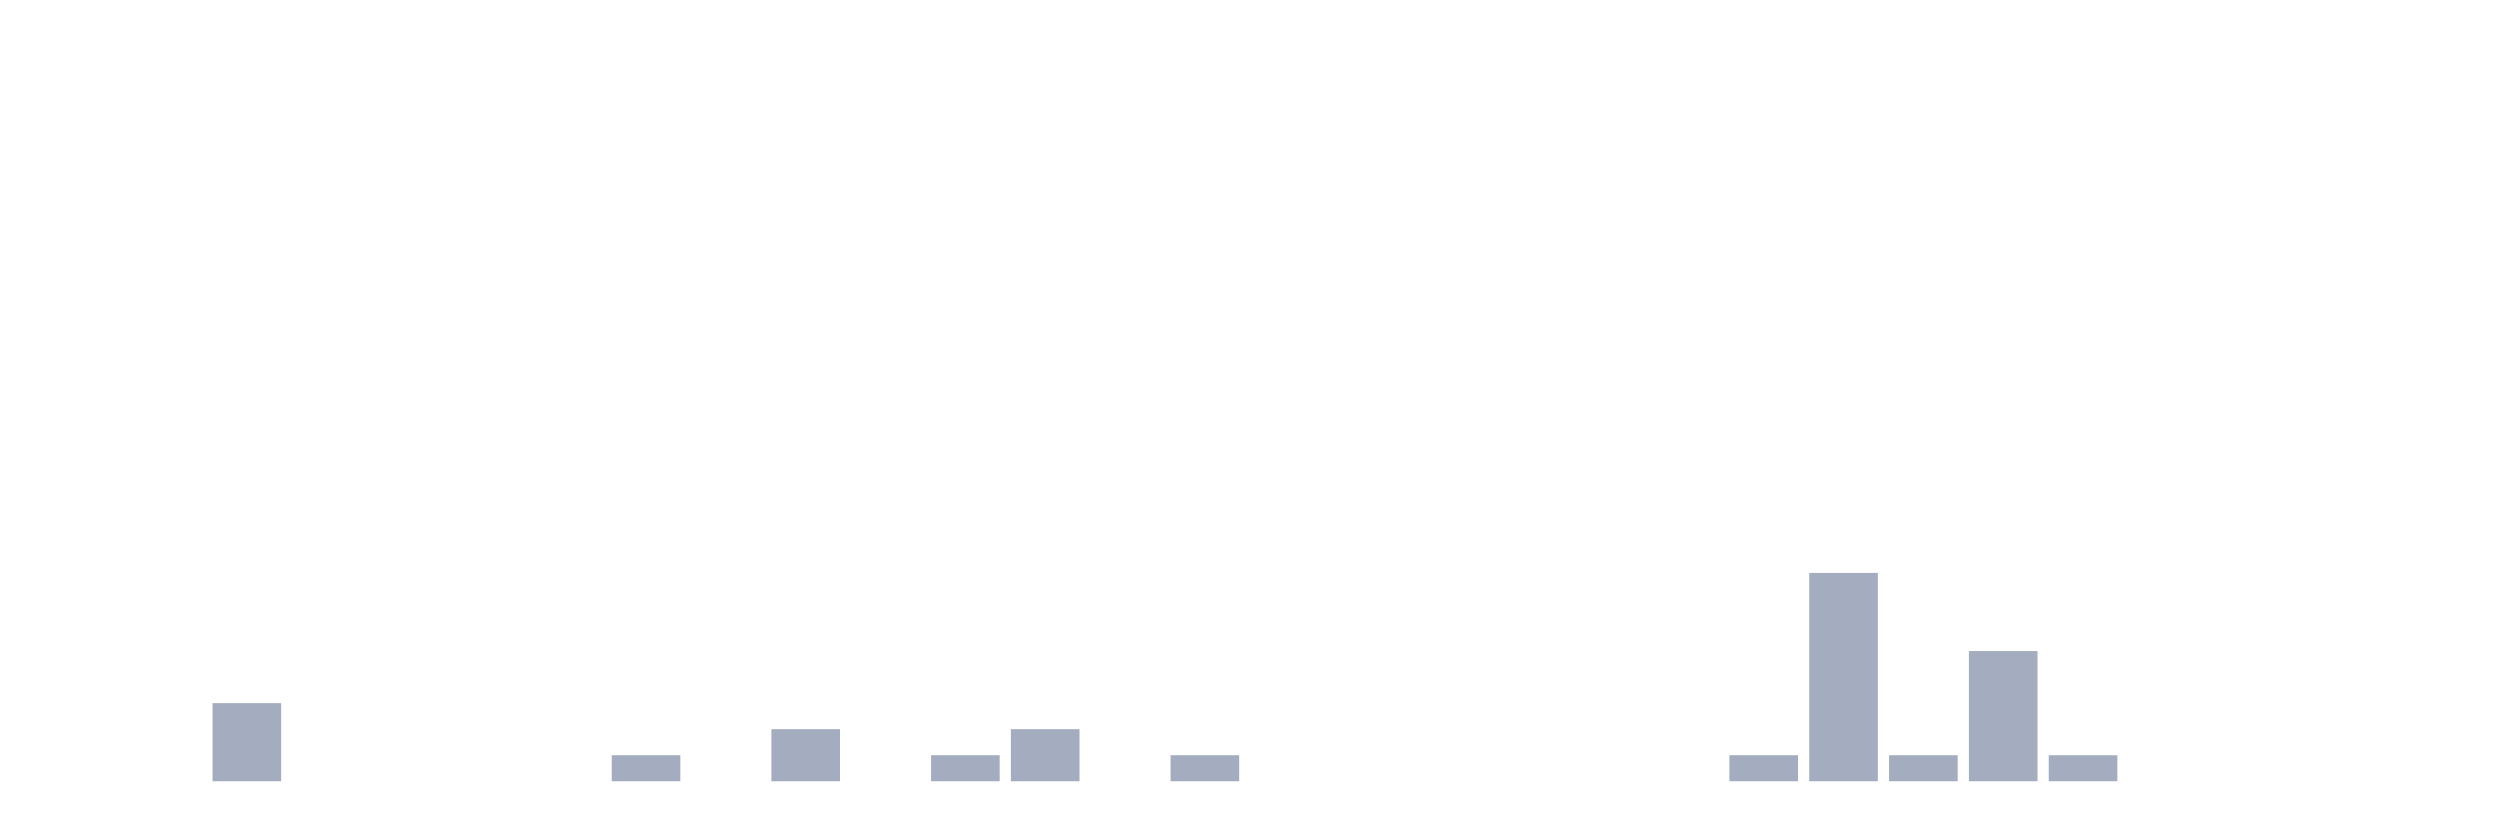
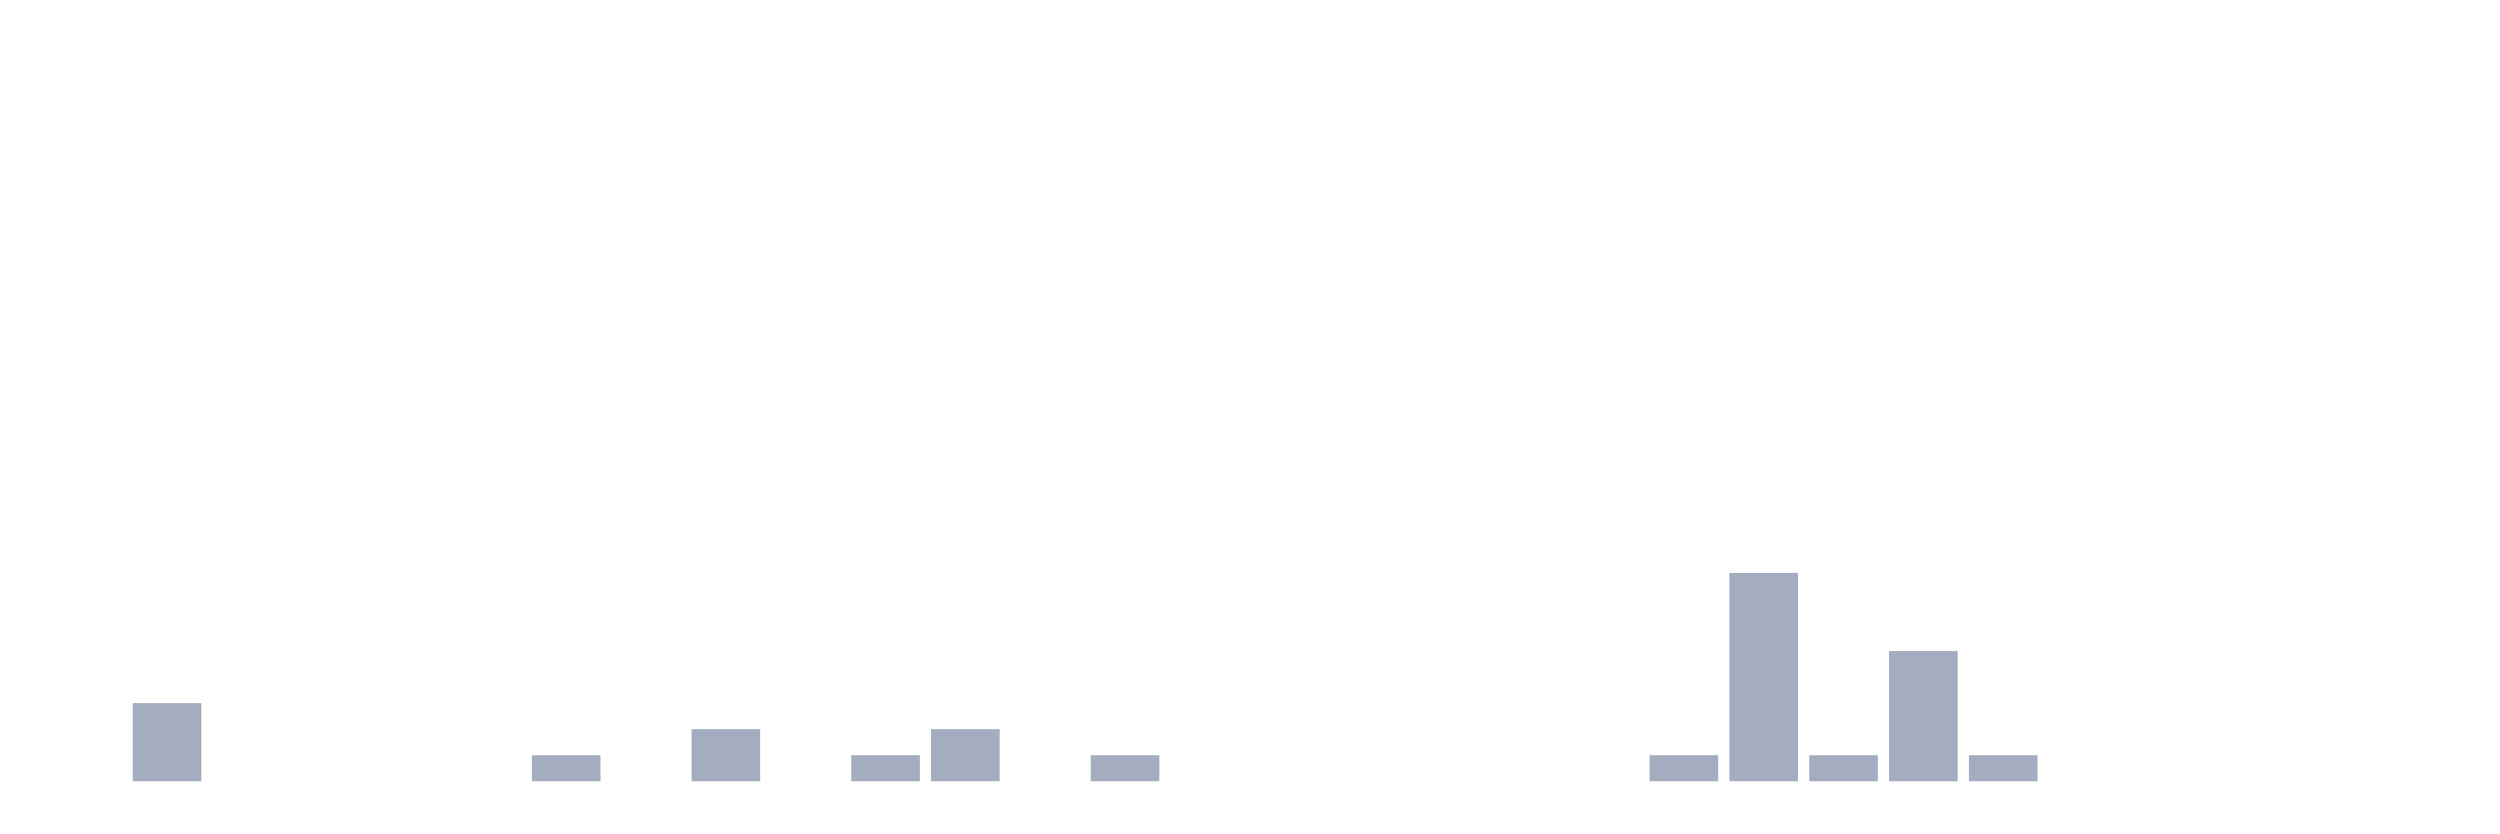
<svg xmlns="http://www.w3.org/2000/svg" viewBox="0 0 480 160">
  <g transform="translate(10,10)">
    <rect class="bar" x="0.153" width="13.175" y="140" height="0" fill="rgb(164,173,192)" />
-     <rect class="bar" x="15.482" width="13.175" y="140" height="0" fill="rgb(164,173,192)" />
-     <rect class="bar" x="30.81" width="13.175" y="125" height="15" fill="rgb(164,173,192)" />
+     <rect class="bar" x="15.482" width="13.175" y="125" height="15" fill="rgb(164,173,192)" />
+     <rect class="bar" x="30.81" width="13.175" y="140" height="0" fill="rgb(164,173,192)" />
    <rect class="bar" x="46.138" width="13.175" y="140" height="0" fill="rgb(164,173,192)" />
    <rect class="bar" x="61.466" width="13.175" y="140" height="0" fill="rgb(164,173,192)" />
    <rect class="bar" x="76.794" width="13.175" y="140" height="0" fill="rgb(164,173,192)" />
-     <rect class="bar" x="92.123" width="13.175" y="140" height="0" fill="rgb(164,173,192)" />
-     <rect class="bar" x="107.451" width="13.175" y="135" height="5" fill="rgb(164,173,192)" />
-     <rect class="bar" x="122.779" width="13.175" y="140" height="0" fill="rgb(164,173,192)" />
-     <rect class="bar" x="138.107" width="13.175" y="130" height="10" fill="rgb(164,173,192)" />
-     <rect class="bar" x="153.436" width="13.175" y="140" height="0" fill="rgb(164,173,192)" />
-     <rect class="bar" x="168.764" width="13.175" y="135" height="5" fill="rgb(164,173,192)" />
-     <rect class="bar" x="184.092" width="13.175" y="130" height="10" fill="rgb(164,173,192)" />
-     <rect class="bar" x="199.42" width="13.175" y="140" height="0" fill="rgb(164,173,192)" />
-     <rect class="bar" x="214.748" width="13.175" y="135" height="5" fill="rgb(164,173,192)" />
+     <rect class="bar" x="92.123" width="13.175" y="135" height="5" fill="rgb(164,173,192)" />
+     <rect class="bar" x="107.451" width="13.175" y="140" height="0" fill="rgb(164,173,192)" />
+     <rect class="bar" x="122.779" width="13.175" y="130" height="10" fill="rgb(164,173,192)" />
+     <rect class="bar" x="138.107" width="13.175" y="140" height="0" fill="rgb(164,173,192)" />
+     <rect class="bar" x="153.436" width="13.175" y="135" height="5" fill="rgb(164,173,192)" />
+     <rect class="bar" x="168.764" width="13.175" y="130" height="10" fill="rgb(164,173,192)" />
+     <rect class="bar" x="184.092" width="13.175" y="140" height="0" fill="rgb(164,173,192)" />
+     <rect class="bar" x="199.42" width="13.175" y="135" height="5" fill="rgb(164,173,192)" />
+     <rect class="bar" x="214.748" width="13.175" y="140" height="0" fill="rgb(164,173,192)" />
    <rect class="bar" x="230.077" width="13.175" y="140" height="0" fill="rgb(164,173,192)" />
    <rect class="bar" x="245.405" width="13.175" y="140" height="0" fill="rgb(164,173,192)" />
    <rect class="bar" x="260.733" width="13.175" y="140" height="0" fill="rgb(164,173,192)" />
    <rect class="bar" x="276.061" width="13.175" y="140" height="0" fill="rgb(164,173,192)" />
    <rect class="bar" x="291.39" width="13.175" y="140" height="0" fill="rgb(164,173,192)" />
-     <rect class="bar" x="306.718" width="13.175" y="140" height="0" fill="rgb(164,173,192)" />
-     <rect class="bar" x="322.046" width="13.175" y="135" height="5" fill="rgb(164,173,192)" />
-     <rect class="bar" x="337.374" width="13.175" y="100" height="40" fill="rgb(164,173,192)" />
-     <rect class="bar" x="352.702" width="13.175" y="135" height="5" fill="rgb(164,173,192)" />
-     <rect class="bar" x="368.031" width="13.175" y="115" height="25" fill="rgb(164,173,192)" />
-     <rect class="bar" x="383.359" width="13.175" y="135" height="5" fill="rgb(164,173,192)" />
+     <rect class="bar" x="306.718" width="13.175" y="135" height="5" fill="rgb(164,173,192)" />
+     <rect class="bar" x="322.046" width="13.175" y="100" height="40" fill="rgb(164,173,192)" />
+     <rect class="bar" x="337.374" width="13.175" y="135" height="5" fill="rgb(164,173,192)" />
+     <rect class="bar" x="352.702" width="13.175" y="115" height="25" fill="rgb(164,173,192)" />
+     <rect class="bar" x="368.031" width="13.175" y="135" height="5" fill="rgb(164,173,192)" />
+     <rect class="bar" x="383.359" width="13.175" y="140" height="0" fill="rgb(164,173,192)" />
    <rect class="bar" x="398.687" width="13.175" y="140" height="0" fill="rgb(164,173,192)" />
    <rect class="bar" x="414.015" width="13.175" y="140" height="0" fill="rgb(164,173,192)" />
    <rect class="bar" x="429.344" width="13.175" y="140" height="0" fill="rgb(164,173,192)" />
    <rect class="bar" x="444.672" width="13.175" y="140" height="0" fill="rgb(164,173,192)" />
  </g>
</svg>
